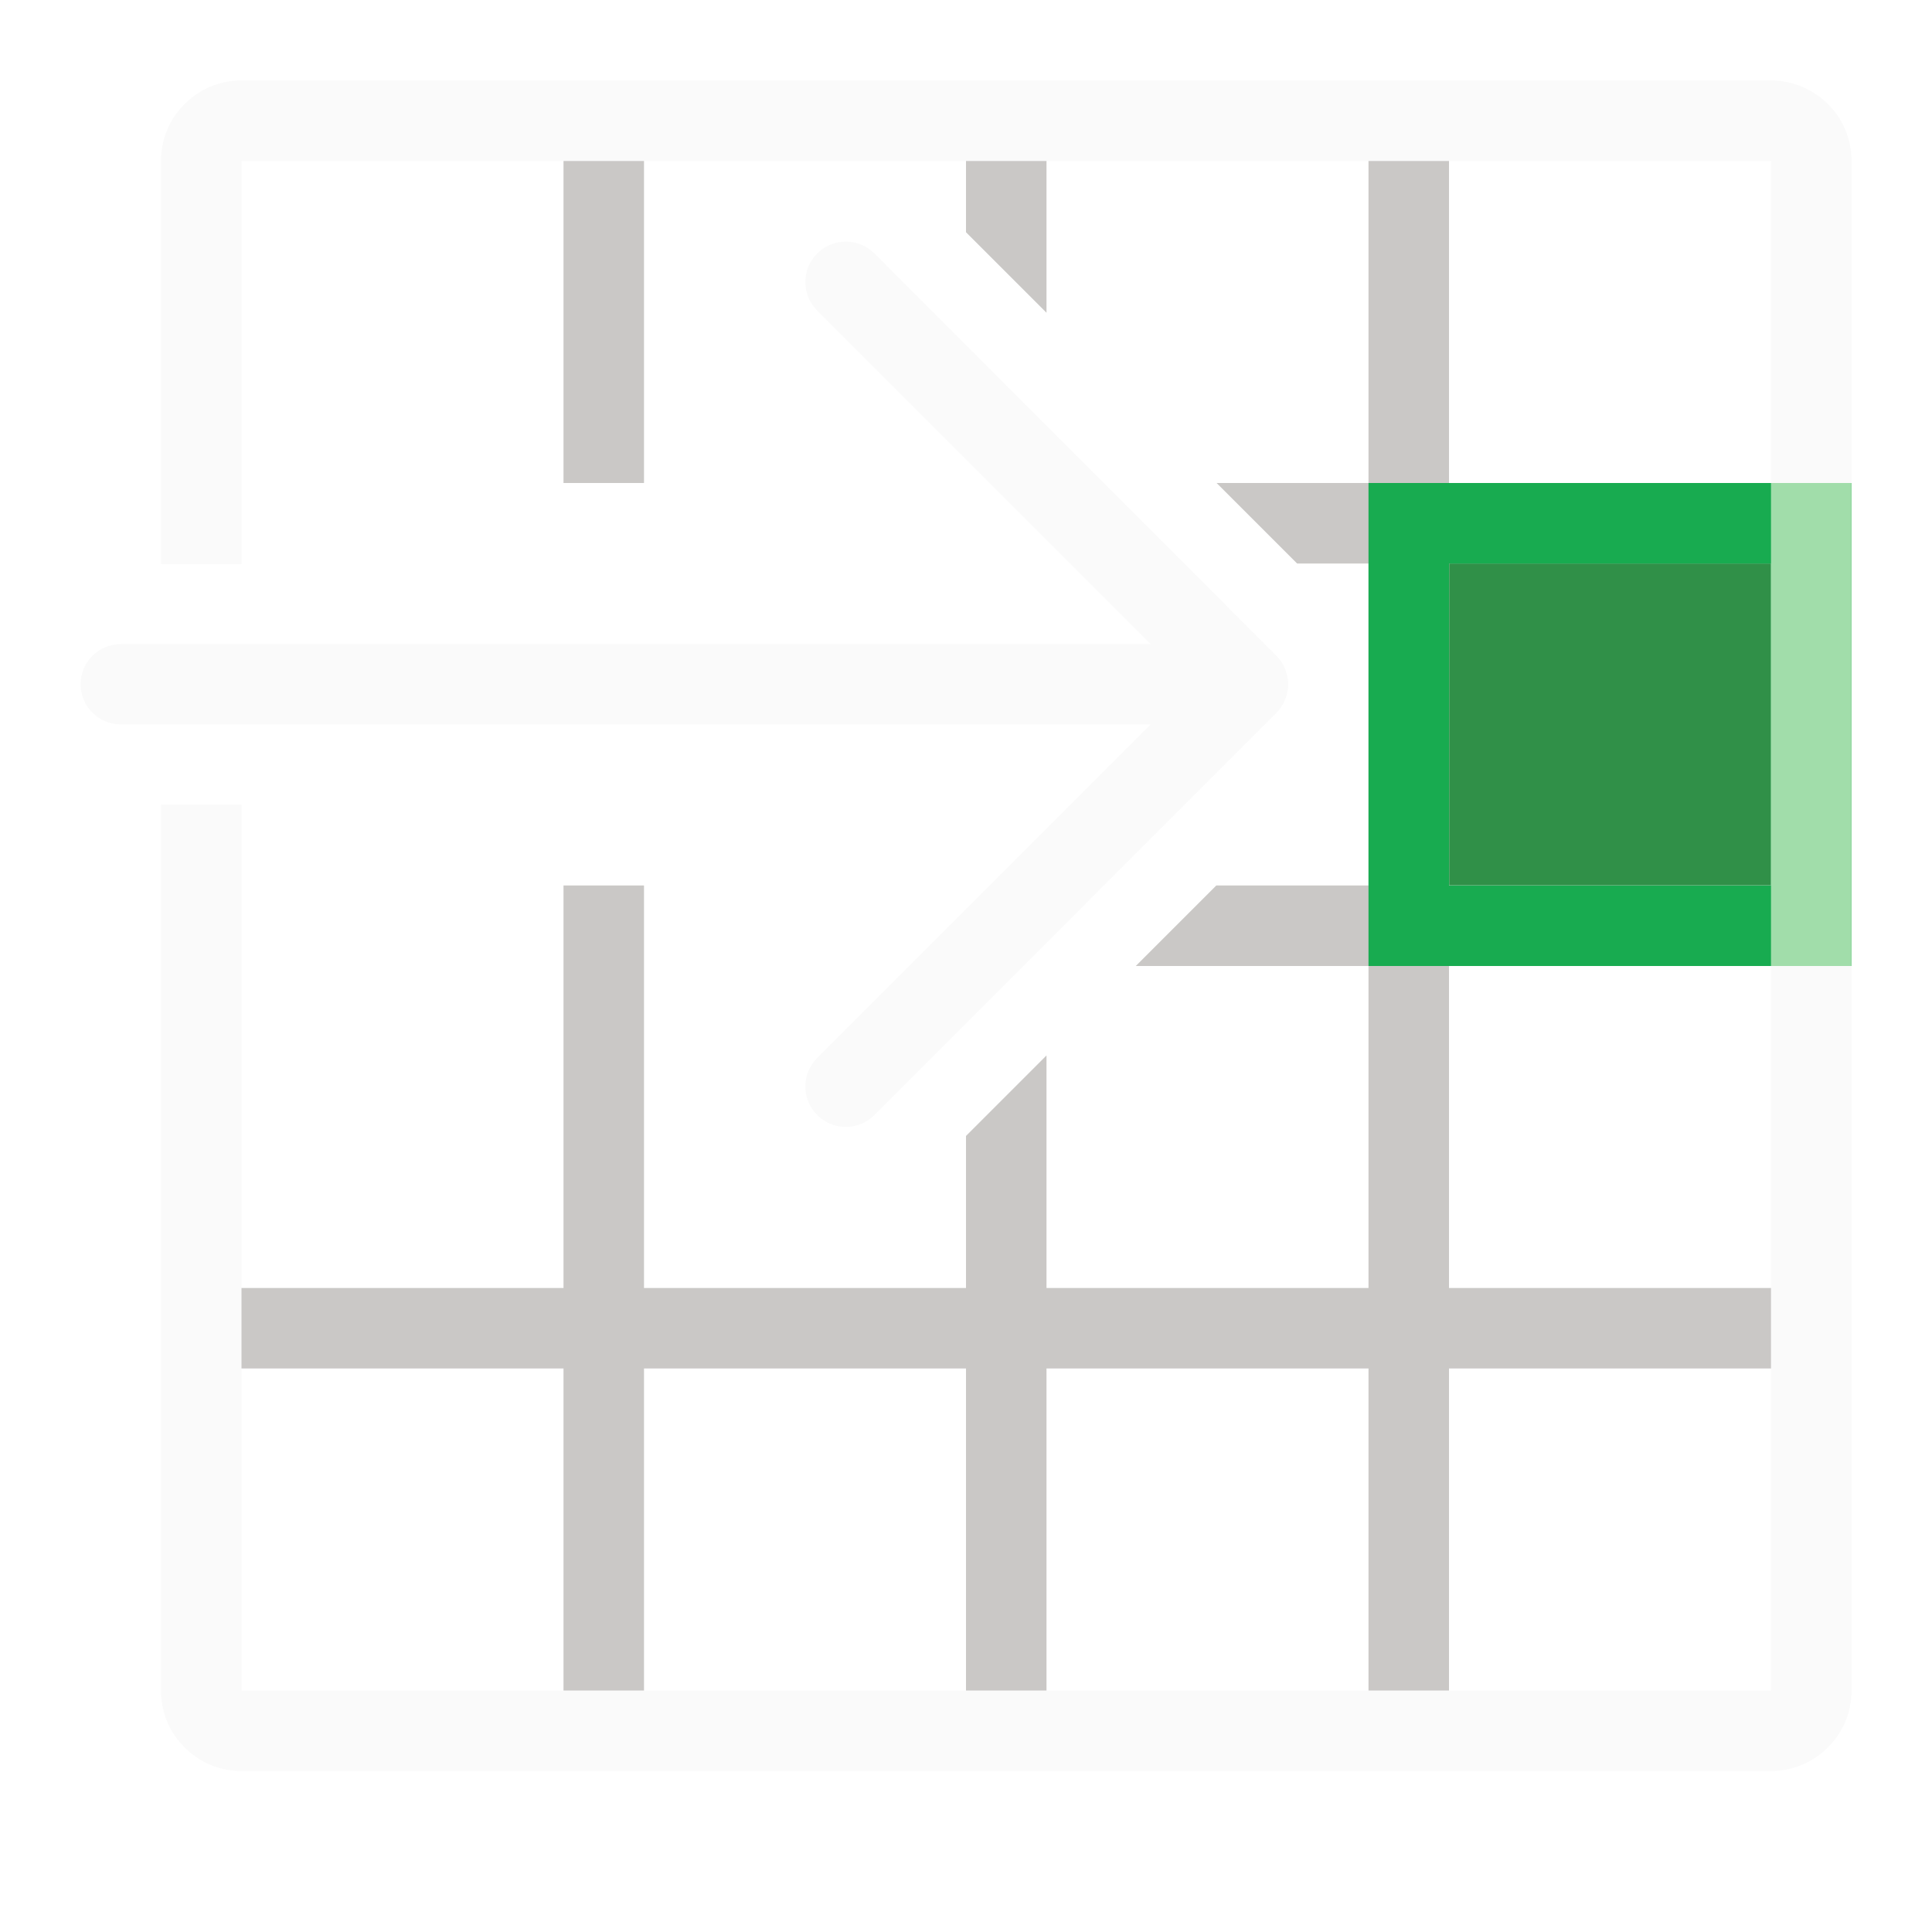
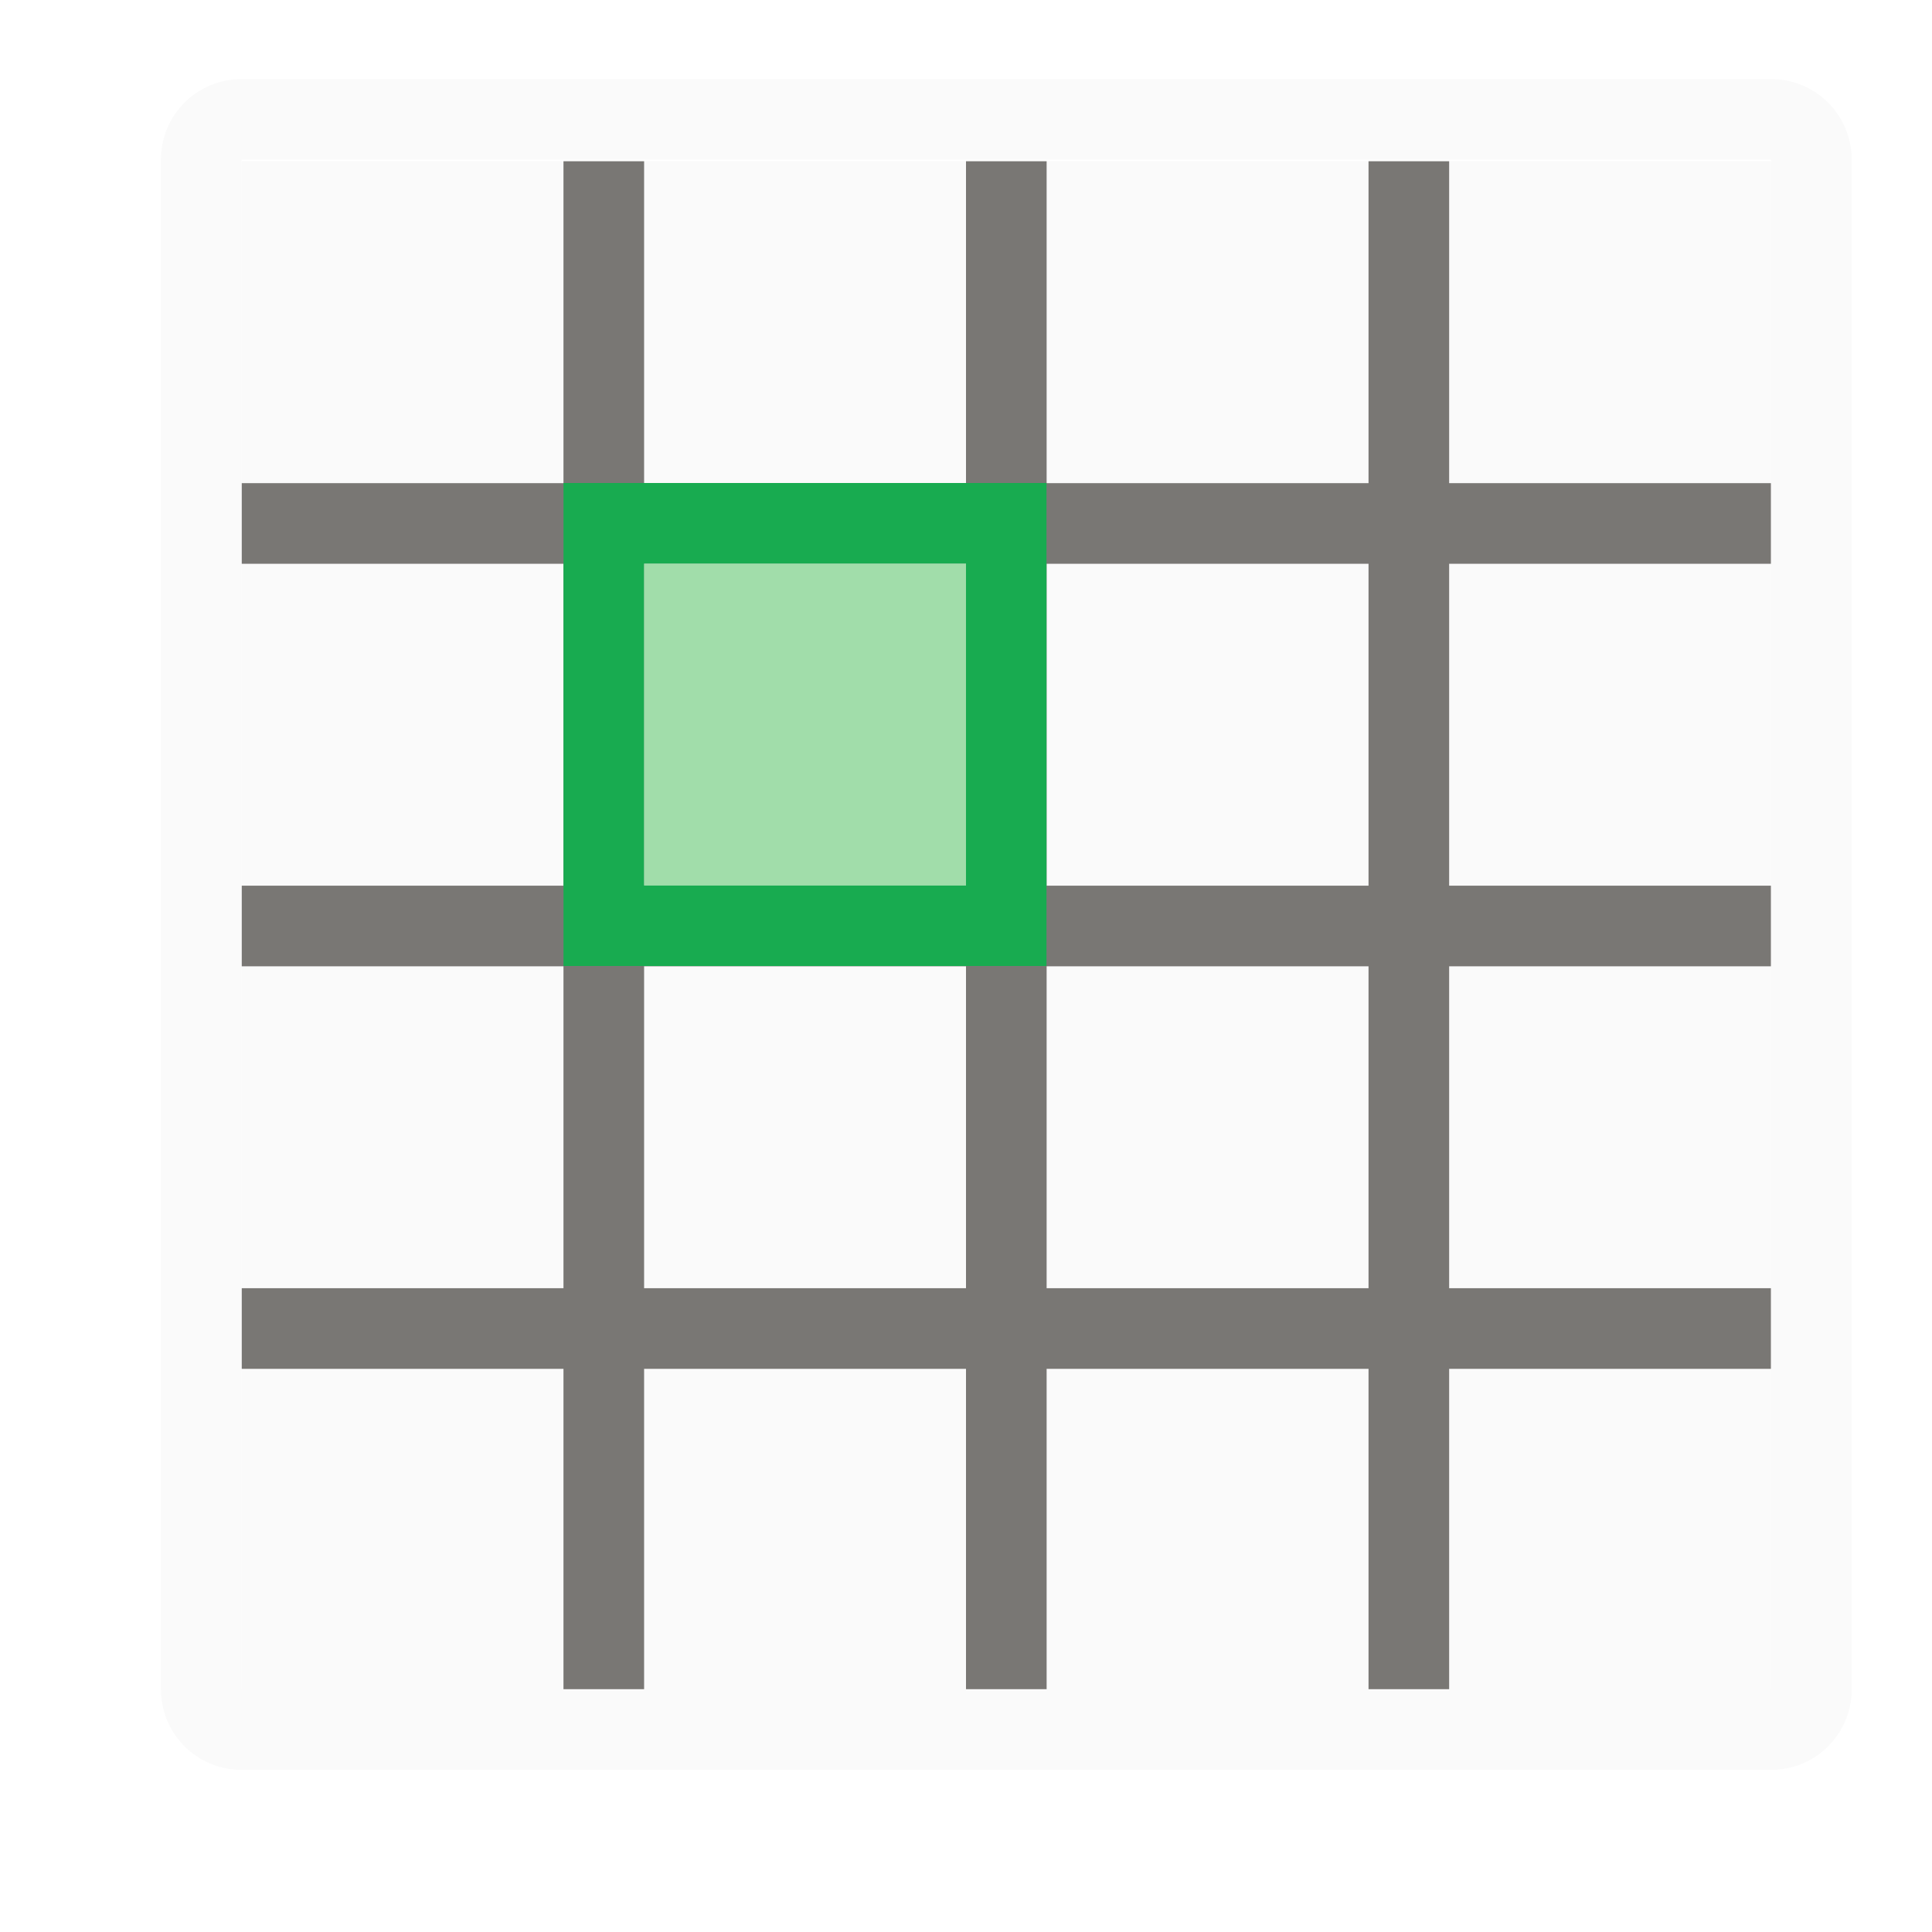
- <svg xmlns="http://www.w3.org/2000/svg" height="24" viewBox="0 0 6.35 6.35" width="24">
-   <g transform="matrix(0 -1 1 0 0 6.35)">
-     <path d="m3 2c-.139 0-.271.028-.391.078-.12.051-.226.124-.316.215-.09.09-.165.197-.215.316-.051.12-.078.252-.078.391v5.303 1.795 1.717 1.316 8.869c0 .277.112.526.293.707.091.091.196.164.316.215.12.05.252.078.391.078h19c.139 0 .271-.028.391-.078.12-.051.226-.124.316-.215.181-.181.293-.43.293-.707v-8.869-1.316-1.717-1.795-5.303c0-.139-.027-.271-.078-.391-.05-.119-.125-.226-.215-.316-.091-.091-.196-.164-.316-.215-.12-.05-.252-.078-.391-.078h-2.998-.01-2v1h2.002.008 2.998v5.018 2.078 2.721 1.312 7.871h-19v-7.871-1.312-2.721-2.078-5.018h2.998.008 2.996.99 4.012v-1h-4.014-.988-2.994-.01z" fill="#fafafa" transform="scale(.2645833)" />
-     <path d="m4.498 5.821v-1.058h-1.058v1.058z" fill="#309048" stroke-width=".149" />
-     <path d="m7 3v4h-4v1h4v4h-4v1h4v4h-4v1h4v4h1v-4h4 10v-1h-4v-1.887l-1 1v.887h-4v-1.891l-1-1v2.891h-4v-4h2.889l-1-1h-1.889v-4l5-0v-1l-5 0v-4zm11 4v1l4 0v-1zm3.115 5-1 1h1.885v-1z" fill="#c8c6c4" fill-opacity=".95" transform="scale(.2645833)" />
-     <path d="m12 17v1 4 1h1.875 3.25.875v-1-4-1h-.875-3.25zm1 1h2 .48.039 1.48v4h-1.48-.039-2.48z" fill="#18ab50" stroke-width="1" transform="scale(.2645833)" />
-     <path d="m5.556 2.78c0-.034-.013-.068-.039-.094-.052-.052-.136-.052-.188 0l-1.096 1.096-0-3.385c0-.073-.059-.132-.132-.132-.073 0-.132.059-.132.132l0 3.385-1.096-1.096c-.052-.052-.136-.052-.188 0-.026.026-.039.06-.039.094s.013.068.039.094l1.322 1.321c.012.012.027.022.044.029.015.006.032.01.05.01.018 0 .034-.004.05-.01.017-.007.031-.016.044-.029l1.322-1.321c.026-.026.039-.06.039-.094z" fill="#fafafa" />
-     <path d="m12 22v1h6v-1z" fill="#a1ddaa" transform="scale(.2645833)" />
+ <svg xmlns="http://www.w3.org/2000/svg" width="24" height="24" version="1.1" viewBox="0 0 6.35 6.35">
+   <g transform="translate(0 -290.65)" stroke-width=".265">
+     <path d="m0.794 291.18h5.027v5.027h-5.027z" fill="#fafafa" />
+     <path d="m1.852 291.18v1.058h-1.058v0.265h1.058v1.058h-1.058v0.265h1.058v1.058h-1.058v0.265h1.058v1.058h0.265v-1.058h1.058v1.058h0.265v-1.058h1.058v1.058h0.265v-1.058h1.058v-0.265h-1.058v-1.058h1.058v-0.265h-1.058v-1.058h1.058v-0.265h-1.058v-1.058h-0.265v1.058h-1.058v-1.058h-0.265v1.058h-1.058v-1.058zm0.265 1.323h1.058v1.058h-1.058zm1.323 0h1.058v1.058h-1.058zm-1.323 1.323h1.058v1.058h-1.058zm1.323 0h1.058v1.058h-1.058z" fill="#797774" />
+     <path d="m0.794 290.91c-0.147 0-0.265 0.118-0.265 0.265v5.027c0 0.147 0.118 0.265 0.265 0.265h5.027c0.147 0 0.265-0.118 0.265-0.265v-5.027c0-0.147-0.118-0.265-0.265-0.265zm0 0.265h5.027v5.027h-5.027z" fill="#fafafa" />
+   </g>
+   <g transform="matrix(.26458 0 0 .26458 0 2e-5)">
+     <path d="m12 7v4h-4v-4z" fill="#a1ddaa" stroke-width=".562" />
+     <path d="m7 6v6h6v-6zm1 1h4v4h-4z" fill="#18ab50" />
  </g>
</svg>
